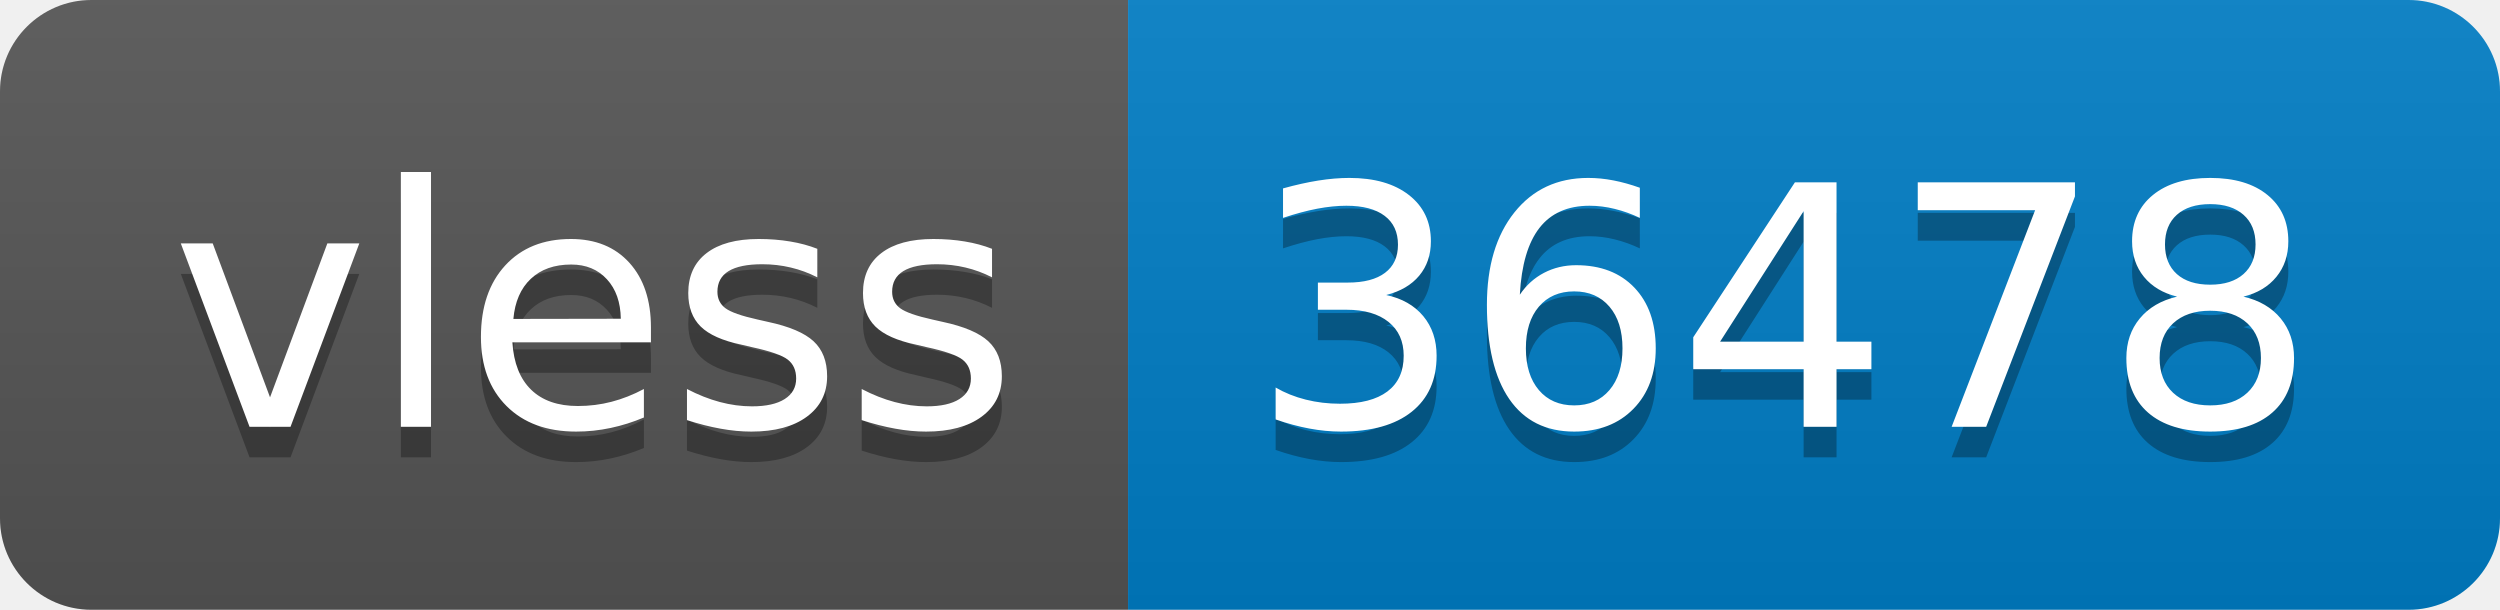
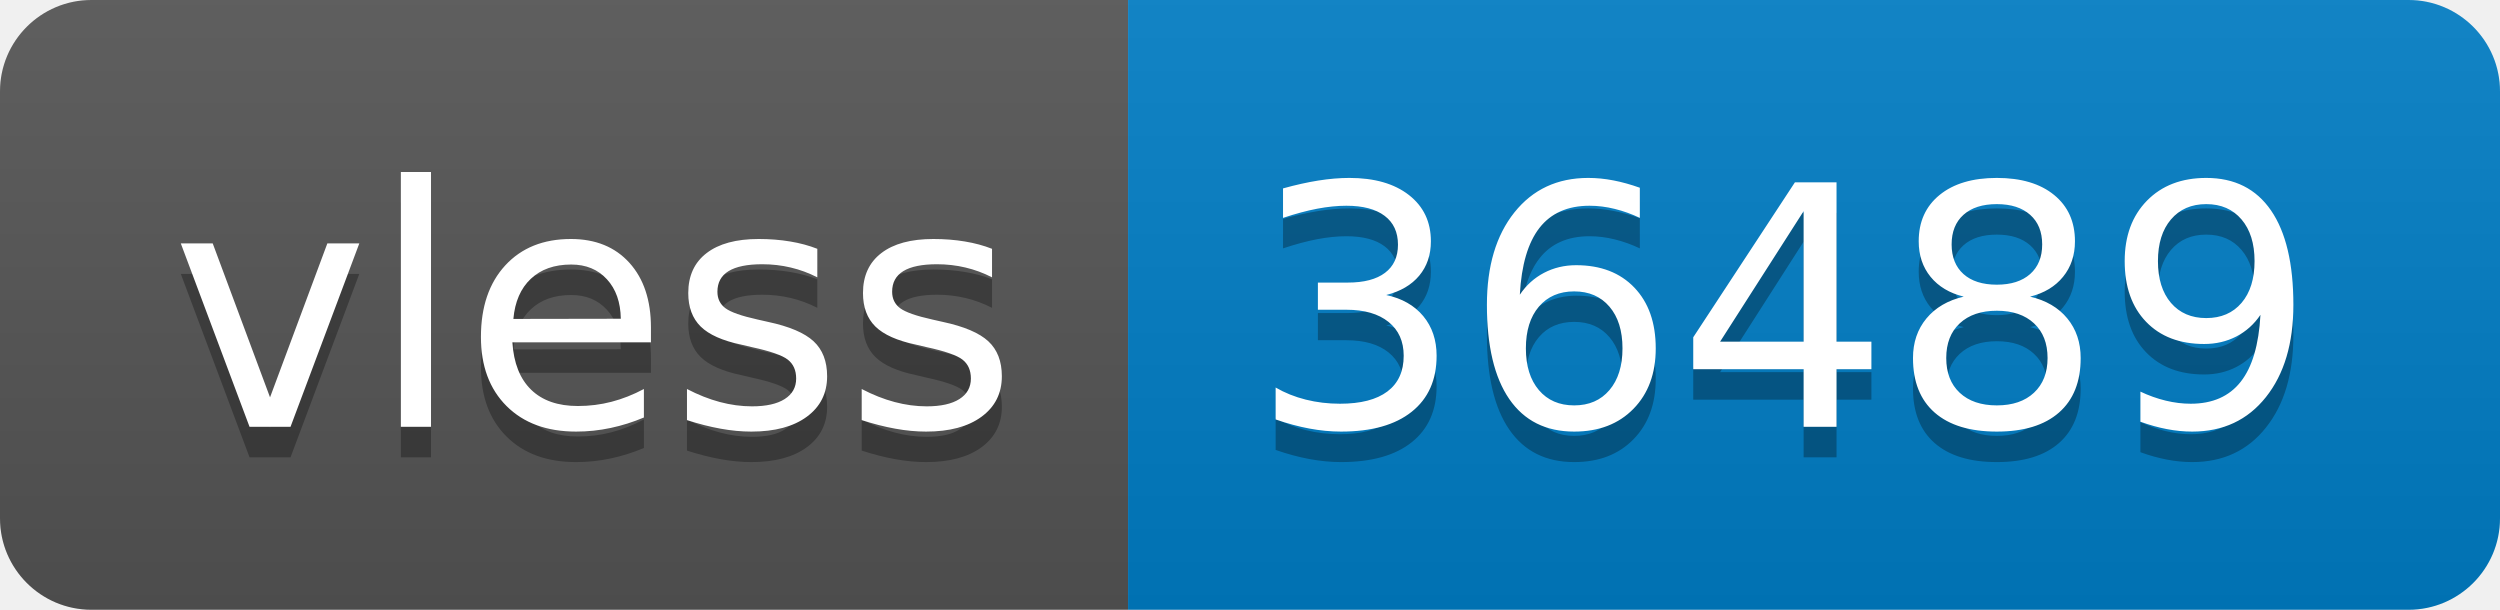
- <svg xmlns="http://www.w3.org/2000/svg" width="82" height="20" role="img" aria-label="vless: 36478">
+ <svg xmlns="http://www.w3.org/2000/svg" width="82" height="20" role="img" aria-label="vless: 36489">
  <linearGradient id="s" x2="0" y2="100%">
    <stop offset="0" stop-color="#bbb" stop-opacity=".1" />
    <stop offset="1" stop-opacity=".1" />
  </linearGradient>
  <clipPath id="r">
    <rect width="82" height="20" rx="3" fill="#fff" />
  </clipPath>
  <g clip-path="url(#r)">
    <rect width="37" height="20" fill="#555" />
    <rect x="37" width="45" height="20" fill="#007ec6" />
    <rect width="82" height="20" fill="url(#s)" />
  </g>
  <g fill="#fff" text-anchor="middle" font-family="Verdana,Geneva,DejaVu Sans,sans-serif" text-rendering="geometricPrecision" font-size="110">
    <text aria-hidden="true" x="195" y="150" fill="#010101" fill-opacity=".3" transform="scale(.1)" textLength="270">vless</text>
    <text x="195" y="140" transform="scale(.1)" fill="#fff" textLength="270">vless</text>
-     <text aria-hidden="true" x="585" y="150" fill="#010101" fill-opacity=".3" transform="scale(.1)" textLength="350">36478</text>
-     <text x="585" y="140" transform="scale(.1)" fill="#fff" textLength="350">36478</text>
+     <text aria-hidden="true" x="585" y="150" fill="#010101" fill-opacity=".3" transform="scale(.1)" textLength="350">36489</text>
+     <text x="585" y="140" transform="scale(.1)" fill="#fff" textLength="350">36489</text>
  </g>
</svg>
